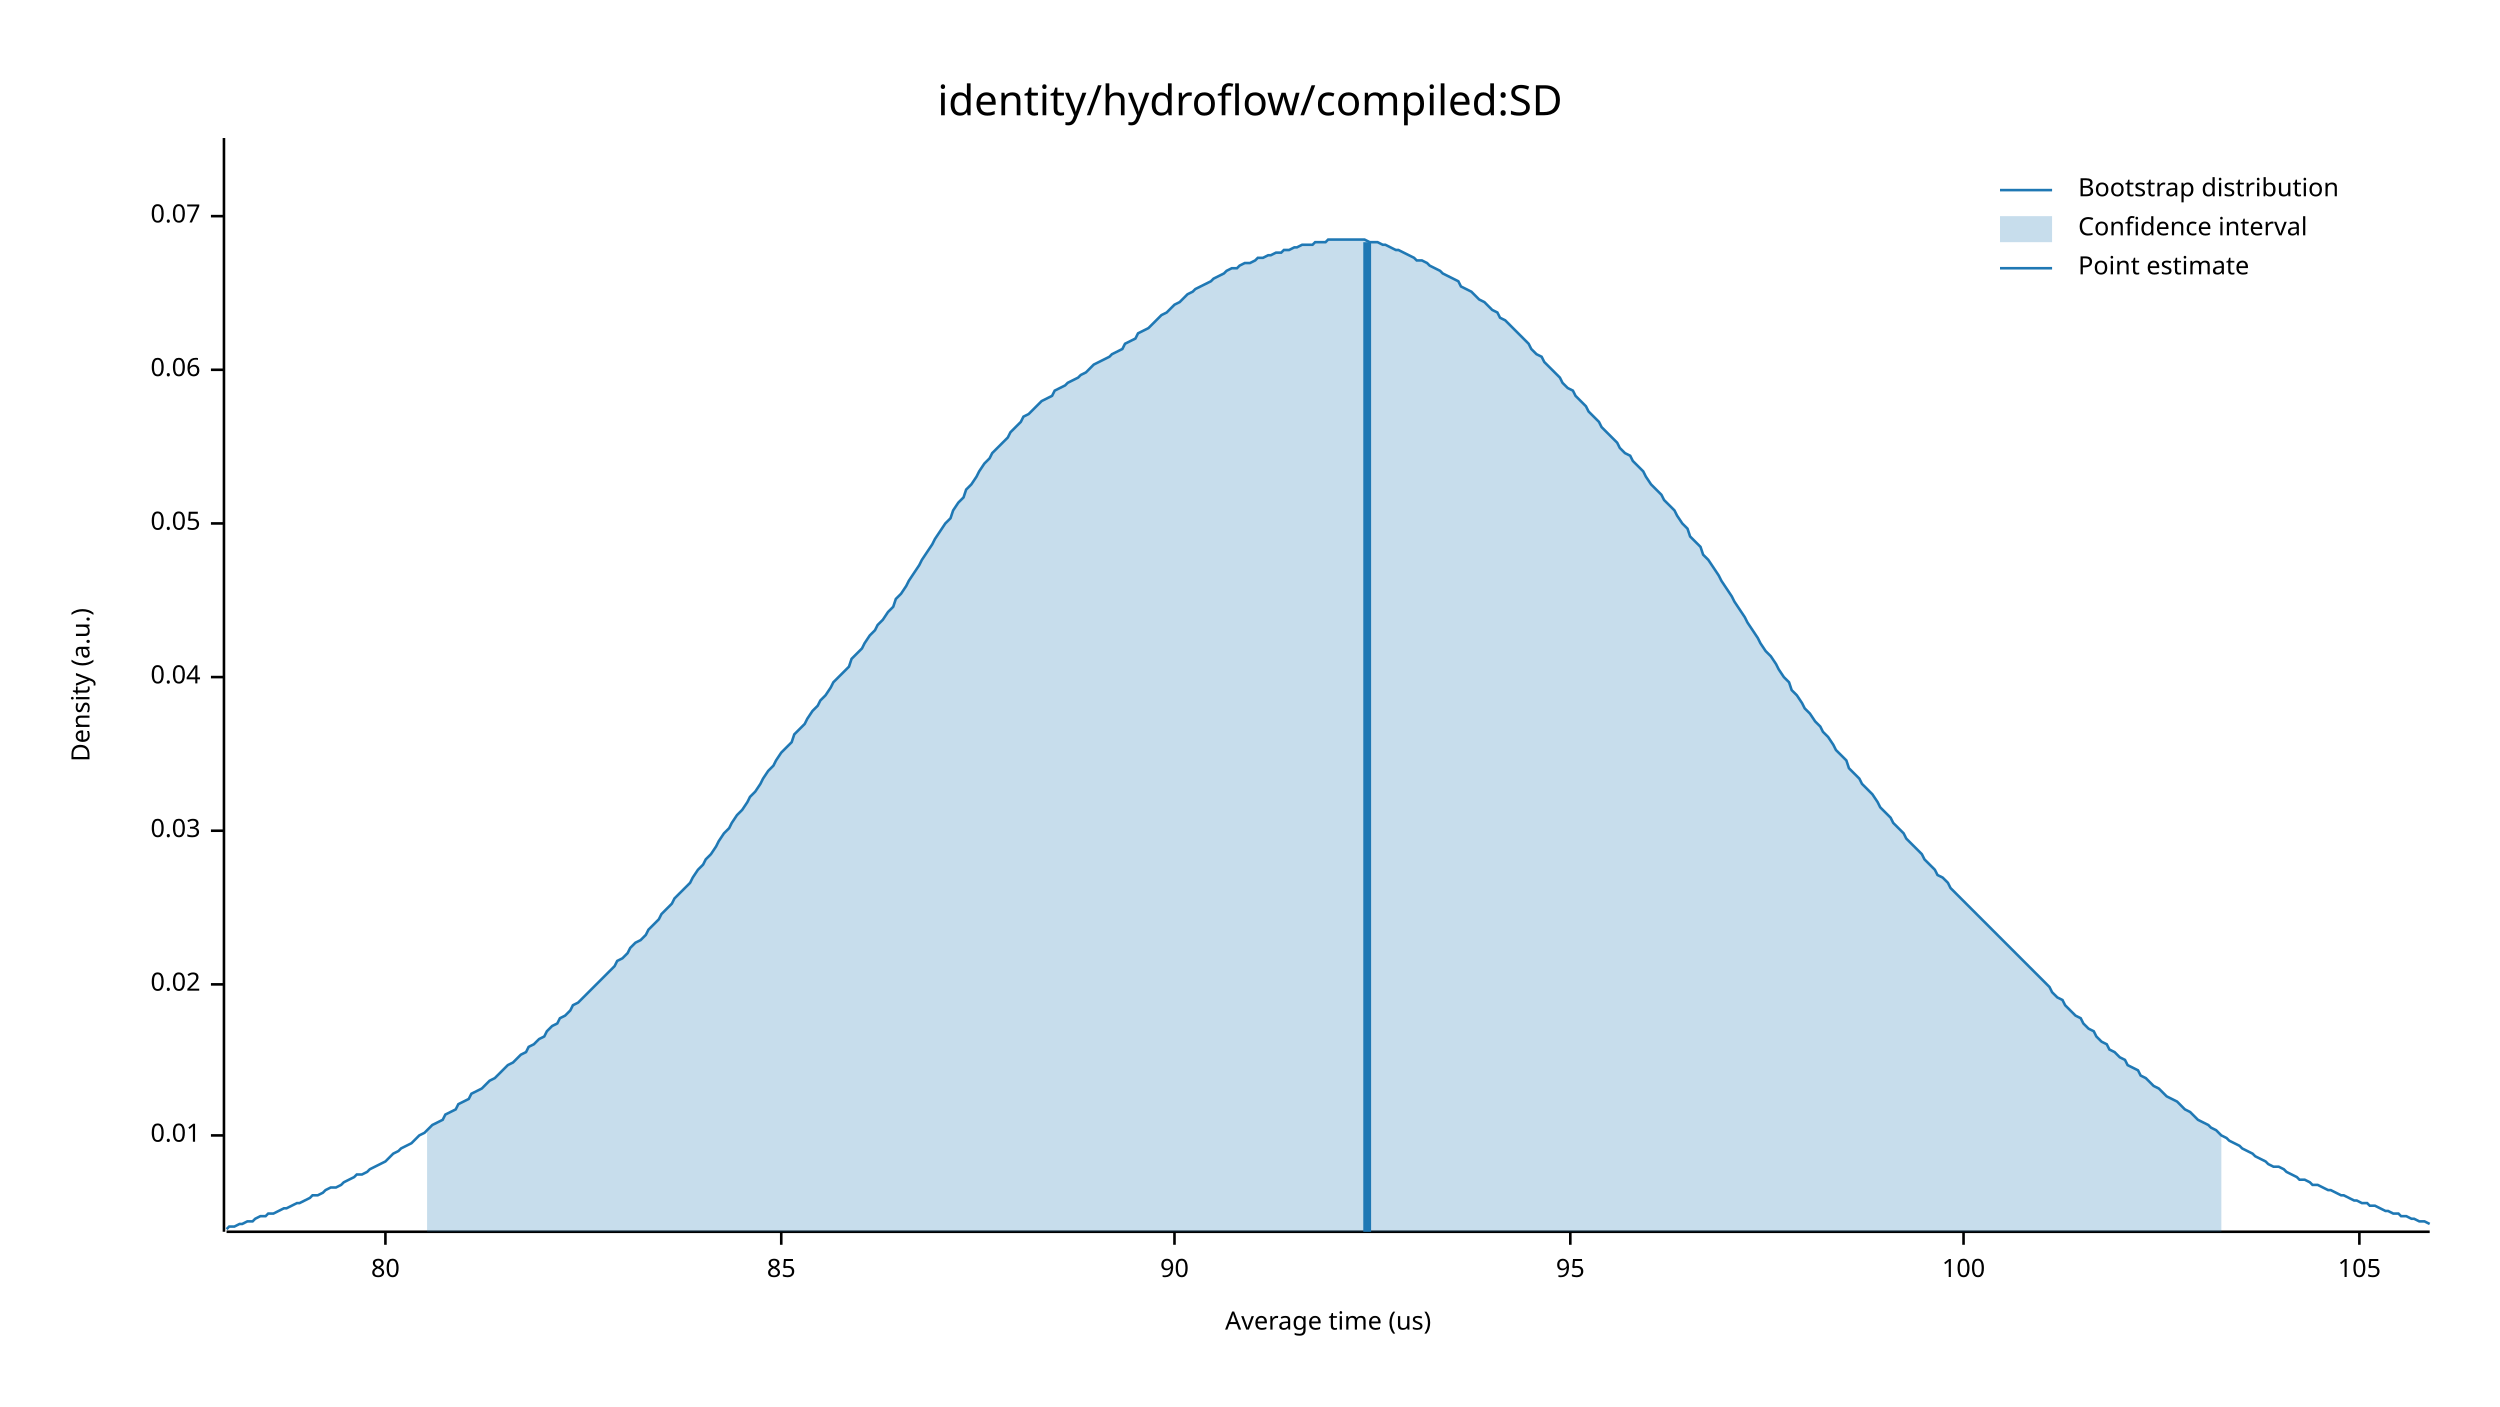
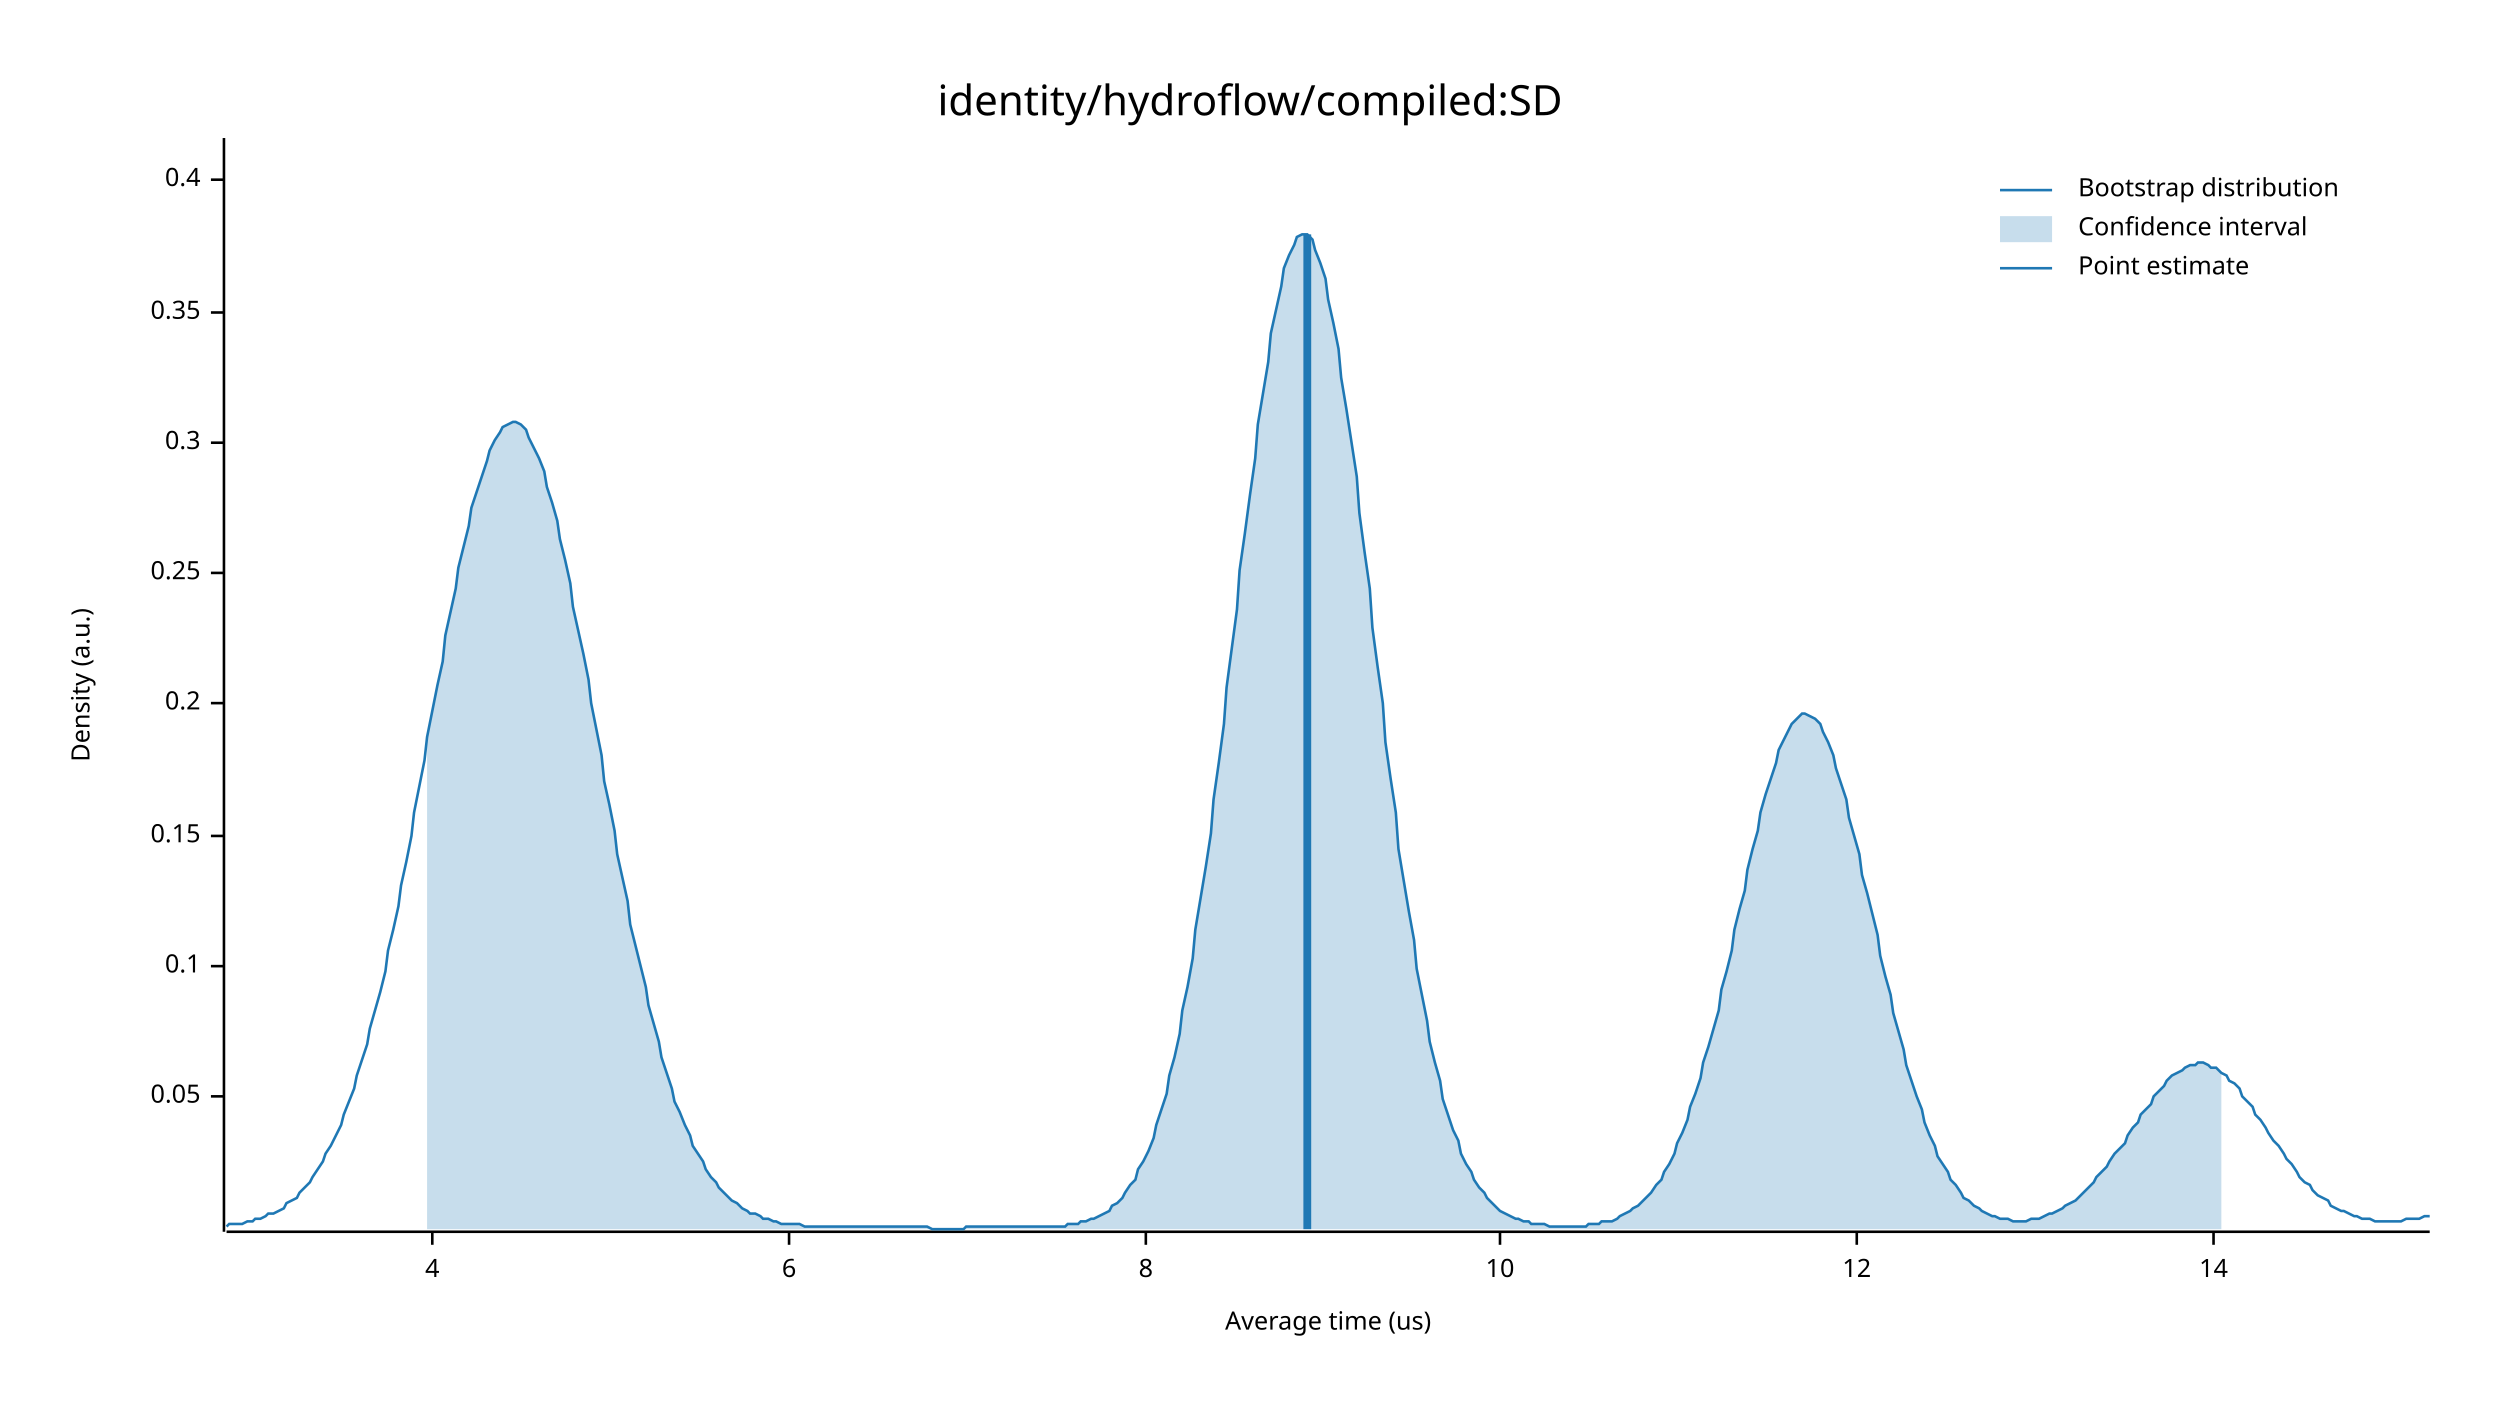
<svg xmlns="http://www.w3.org/2000/svg" width="960" height="540" viewBox="0 0 960 540">
  <text x="480" y="32" dy="0.76em" text-anchor="middle" font-family="sans-serif" font-size="16.129" opacity="1" fill="#000000">
identity/hydroflow/compiled:SD
</text>
  <text x="27" y="263" dy="0.76em" text-anchor="middle" font-family="sans-serif" font-size="9.677" opacity="1" fill="#000000" transform="rotate(270, 27, 263)">
Density (a.u.)
</text>
  <text x="510" y="513" dy="-0.5ex" text-anchor="middle" font-family="sans-serif" font-size="9.677" opacity="1" fill="#000000">
Average time (us)
</text>
  <polyline fill="none" opacity="1" stroke="#000000" stroke-width="1" points="86,53 86,473 " />
-   <text x="77" y="436" dy="0.5ex" text-anchor="end" font-family="sans-serif" font-size="9.677" opacity="1" fill="#000000">
- 0.01
- </text>
-   <polyline fill="none" opacity="1" stroke="#000000" stroke-width="1" points="81,436 86,436 " />
-   <text x="77" y="378" dy="0.5ex" text-anchor="end" font-family="sans-serif" font-size="9.677" opacity="1" fill="#000000">
- 0.02
- </text>
-   <polyline fill="none" opacity="1" stroke="#000000" stroke-width="1" points="81,378 86,378 " />
-   <text x="77" y="319" dy="0.5ex" text-anchor="end" font-family="sans-serif" font-size="9.677" opacity="1" fill="#000000">
- 0.03
- </text>
-   <polyline fill="none" opacity="1" stroke="#000000" stroke-width="1" points="81,319 86,319 " />
-   <text x="77" y="260" dy="0.5ex" text-anchor="end" font-family="sans-serif" font-size="9.677" opacity="1" fill="#000000">
- 0.04
- </text>
-   <polyline fill="none" opacity="1" stroke="#000000" stroke-width="1" points="81,260 86,260 " />
-   <text x="77" y="201" dy="0.5ex" text-anchor="end" font-family="sans-serif" font-size="9.677" opacity="1" fill="#000000">
+   <text x="77" y="421" dy="0.5ex" text-anchor="end" font-family="sans-serif" font-size="9.677" opacity="1" fill="#000000">
0.05
</text>
-   <polyline fill="none" opacity="1" stroke="#000000" stroke-width="1" points="81,201 86,201 " />
-   <text x="77" y="142" dy="0.5ex" text-anchor="end" font-family="sans-serif" font-size="9.677" opacity="1" fill="#000000">
- 0.06
+   <polyline fill="none" opacity="1" stroke="#000000" stroke-width="1" points="81,421 86,421 " />
+   <text x="77" y="371" dy="0.5ex" text-anchor="end" font-family="sans-serif" font-size="9.677" opacity="1" fill="#000000">
+ 0.1
</text>
-   <polyline fill="none" opacity="1" stroke="#000000" stroke-width="1" points="81,142 86,142 " />
-   <text x="77" y="83" dy="0.5ex" text-anchor="end" font-family="sans-serif" font-size="9.677" opacity="1" fill="#000000">
- 0.07
+   <polyline fill="none" opacity="1" stroke="#000000" stroke-width="1" points="81,371 86,371 " />
+   <text x="77" y="321" dy="0.5ex" text-anchor="end" font-family="sans-serif" font-size="9.677" opacity="1" fill="#000000">
+ 0.15
</text>
-   <polyline fill="none" opacity="1" stroke="#000000" stroke-width="1" points="81,83 86,83 " />
+   <polyline fill="none" opacity="1" stroke="#000000" stroke-width="1" points="81,321 86,321 " />
+   <text x="77" y="270" dy="0.5ex" text-anchor="end" font-family="sans-serif" font-size="9.677" opacity="1" fill="#000000">
+ 0.2
+ </text>
+   <polyline fill="none" opacity="1" stroke="#000000" stroke-width="1" points="81,270 86,270 " />
+   <text x="77" y="220" dy="0.5ex" text-anchor="end" font-family="sans-serif" font-size="9.677" opacity="1" fill="#000000">
+ 0.25
+ </text>
+   <polyline fill="none" opacity="1" stroke="#000000" stroke-width="1" points="81,220 86,220 " />
+   <text x="77" y="170" dy="0.5ex" text-anchor="end" font-family="sans-serif" font-size="9.677" opacity="1" fill="#000000">
+ 0.3
+ </text>
+   <polyline fill="none" opacity="1" stroke="#000000" stroke-width="1" points="81,170 86,170 " />
+   <text x="77" y="120" dy="0.5ex" text-anchor="end" font-family="sans-serif" font-size="9.677" opacity="1" fill="#000000">
+ 0.35
+ </text>
+   <polyline fill="none" opacity="1" stroke="#000000" stroke-width="1" points="81,120 86,120 " />
+   <text x="77" y="69" dy="0.5ex" text-anchor="end" font-family="sans-serif" font-size="9.677" opacity="1" fill="#000000">
+ 0.4
+ </text>
+   <polyline fill="none" opacity="1" stroke="#000000" stroke-width="1" points="81,69 86,69 " />
  <polyline fill="none" opacity="1" stroke="#000000" stroke-width="1" points="87,473 933,473 " />
-   <text x="148" y="483" dy="0.76em" text-anchor="middle" font-family="sans-serif" font-size="9.677" opacity="1" fill="#000000">
- 80
+   <text x="166" y="483" dy="0.76em" text-anchor="middle" font-family="sans-serif" font-size="9.677" opacity="1" fill="#000000">
+ 4
</text>
-   <polyline fill="none" opacity="1" stroke="#000000" stroke-width="1" points="148,473 148,478 " />
-   <text x="300" y="483" dy="0.76em" text-anchor="middle" font-family="sans-serif" font-size="9.677" opacity="1" fill="#000000">
- 85
+   <polyline fill="none" opacity="1" stroke="#000000" stroke-width="1" points="166,473 166,478 " />
+   <text x="303" y="483" dy="0.76em" text-anchor="middle" font-family="sans-serif" font-size="9.677" opacity="1" fill="#000000">
+ 6
</text>
-   <polyline fill="none" opacity="1" stroke="#000000" stroke-width="1" points="300,473 300,478 " />
-   <text x="451" y="483" dy="0.76em" text-anchor="middle" font-family="sans-serif" font-size="9.677" opacity="1" fill="#000000">
- 90
+   <polyline fill="none" opacity="1" stroke="#000000" stroke-width="1" points="303,473 303,478 " />
+   <text x="440" y="483" dy="0.76em" text-anchor="middle" font-family="sans-serif" font-size="9.677" opacity="1" fill="#000000">
+ 8
</text>
-   <polyline fill="none" opacity="1" stroke="#000000" stroke-width="1" points="451,473 451,478 " />
-   <text x="603" y="483" dy="0.76em" text-anchor="middle" font-family="sans-serif" font-size="9.677" opacity="1" fill="#000000">
- 95
+   <polyline fill="none" opacity="1" stroke="#000000" stroke-width="1" points="440,473 440,478 " />
+   <text x="576" y="483" dy="0.76em" text-anchor="middle" font-family="sans-serif" font-size="9.677" opacity="1" fill="#000000">
+ 10
</text>
-   <polyline fill="none" opacity="1" stroke="#000000" stroke-width="1" points="603,473 603,478 " />
-   <text x="754" y="483" dy="0.76em" text-anchor="middle" font-family="sans-serif" font-size="9.677" opacity="1" fill="#000000">
- 100
+   <polyline fill="none" opacity="1" stroke="#000000" stroke-width="1" points="576,473 576,478 " />
+   <text x="713" y="483" dy="0.76em" text-anchor="middle" font-family="sans-serif" font-size="9.677" opacity="1" fill="#000000">
+ 12
</text>
-   <polyline fill="none" opacity="1" stroke="#000000" stroke-width="1" points="754,473 754,478 " />
-   <text x="906" y="483" dy="0.76em" text-anchor="middle" font-family="sans-serif" font-size="9.677" opacity="1" fill="#000000">
- 105
+   <polyline fill="none" opacity="1" stroke="#000000" stroke-width="1" points="713,473 713,478 " />
+   <text x="850" y="483" dy="0.76em" text-anchor="middle" font-family="sans-serif" font-size="9.677" opacity="1" fill="#000000">
+ 14
</text>
-   <polyline fill="none" opacity="1" stroke="#000000" stroke-width="1" points="906,473 906,478 " />
-   <polyline fill="none" opacity="1" stroke="#1F78B4" stroke-width="1" points="87,472 88,471 90,471 92,470 93,470 95,469 97,469 98,468 100,467 102,467 103,466 105,466 107,465 109,464 110,464 112,463 114,462 115,462 117,461 119,460 120,459 122,459 124,458 125,457 127,456 129,456 131,455 132,454 134,453 136,452 137,451 139,451 141,450 142,449 144,448 146,447 148,446 149,445 151,443 153,442 154,441 156,440 158,439 159,438 161,436 163,435 164,434 166,432 168,431 170,430 171,428 173,427 175,426 176,424 178,423 180,422 181,420 183,419 185,418 187,416 188,415 190,414 192,412 193,411 195,409 197,408 198,407 200,405 202,404 203,402 205,401 207,399 209,398 210,396 212,394 214,393 215,391 217,390 219,388 220,386 222,385 224,383 226,381 227,380 229,378 231,376 232,375 234,373 236,371 237,369 239,368 241,366 242,364 244,362 246,361 248,359 249,357 251,355 253,353 254,351 256,349 258,347 259,345 261,343 263,341 265,339 266,337 268,334 270,332 271,330 273,328 275,325 276,323 278,320 280,318 281,316 283,313 285,311 287,308 288,306 290,304 292,301 293,299 295,296 297,294 298,292 300,289 302,287 304,285 305,282 307,280 309,278 310,276 312,273 314,271 315,269 317,267 319,264 320,262 322,260 324,258 326,256 327,253 329,251 331,249 332,247 334,244 336,242 337,240 339,238 341,235 343,233 344,230 346,228 348,225 349,223 351,220 353,217 354,215 356,212 358,209 359,207 361,204 363,201 365,199 366,196 368,193 370,191 371,188 373,186 375,183 376,181 378,178 380,176 381,174 383,172 385,170 387,168 388,166 390,164 392,162 393,160 395,159 397,157 398,156 400,154 402,153 404,152 405,150 407,149 409,148 410,147 412,146 414,145 415,144 417,143 419,141 420,140 422,139 424,138 426,137 427,136 429,135 431,134 432,132 434,131 436,130 437,128 439,127 441,126 443,124 444,123 446,121 448,120 449,119 451,117 453,116 454,115 456,113 458,112 459,111 461,110 463,109 465,108 466,107 468,106 470,105 471,104 473,103 475,103 476,102 478,101 480,101 482,100 483,99 485,99 487,98 488,98 490,97 492,97 493,96 495,96 497,95 498,95 500,94 502,94 504,94 505,93 507,93 509,93 510,92 512,92 514,92 515,92 517,92 519,92 521,92 522,92 524,92 526,93 527,93 529,93 531,94 532,94 534,95 536,96 537,96 539,97 541,98 543,99 544,100 546,100 548,101 549,102 551,103 553,104 554,105 556,106 558,107 560,108 561,110 563,111 565,112 566,113 568,115 570,116 571,117 573,119 575,120 576,122 578,123 580,125 582,127 583,128 585,130 587,132 588,134 590,136 592,137 593,139 595,141 597,143 599,145 600,147 602,149 604,150 605,152 607,154 609,156 610,158 612,160 614,162 615,164 617,166 619,168 621,170 622,172 624,174 626,175 627,177 629,179 631,181 632,183 634,186 636,188 638,190 639,192 641,194 643,196 644,198 646,201 648,203 649,206 651,208 653,210 654,213 656,215 658,218 660,221 661,223 663,226 665,229 666,231 668,234 670,237 671,239 673,242 675,245 676,247 678,250 680,252 682,255 683,257 685,260 687,262 688,265 690,267 692,270 693,272 695,274 697,277 699,279 700,281 702,283 704,286 705,288 707,290 709,292 710,295 712,297 714,299 715,301 717,303 719,305 721,308 722,310 724,312 726,314 727,316 729,318 731,320 732,322 734,324 736,326 738,328 739,330 741,332 743,334 744,336 746,337 748,339 749,341 751,343 753,345 754,346 756,348 758,350 760,352 761,353 763,355 765,357 766,358 768,360 770,362 771,363 773,365 775,367 777,369 778,370 780,372 782,374 783,375 785,377 787,379 788,381 790,383 792,384 793,386 795,388 797,390 799,391 800,393 802,395 804,396 805,398 807,400 809,401 810,403 812,404 814,406 816,407 817,409 819,410 821,411 822,413 824,414 826,416 827,417 829,418 831,420 832,421 834,422 836,423 838,425 839,426 841,427 843,429 844,430 846,431 848,432 849,433 851,434 853,436 855,437 856,438 858,439 860,440 861,441 863,442 865,443 866,444 868,445 870,446 871,447 873,448 875,448 877,449 878,450 880,451 882,452 883,453 885,453 887,454 888,455 890,455 892,456 894,457 895,457 897,458 899,459 900,459 902,460 904,461 905,461 907,462 909,462 910,463 912,463 914,464 916,465 917,465 919,466 921,466 922,467 924,467 926,468 927,468 929,469 931,469 933,470 " />
-   <polygon opacity="0.25" fill="#1F78B4" points="164,434 166,432 168,431 170,430 171,428 173,427 175,426 176,424 178,423 180,422 181,420 183,419 185,418 187,416 188,415 190,414 192,412 193,411 195,409 197,408 198,407 200,405 202,404 203,402 205,401 207,399 209,398 210,396 212,394 214,393 215,391 217,390 219,388 220,386 222,385 224,383 226,381 227,380 229,378 231,376 232,375 234,373 236,371 237,369 239,368 241,366 242,364 244,362 246,361 248,359 249,357 251,355 253,353 254,351 256,349 258,347 259,345 261,343 263,341 265,339 266,337 268,334 270,332 271,330 273,328 275,325 276,323 278,320 280,318 281,316 283,313 285,311 287,308 288,306 290,304 292,301 293,299 295,296 297,294 298,292 300,289 302,287 304,285 305,282 307,280 309,278 310,276 312,273 314,271 315,269 317,267 319,264 320,262 322,260 324,258 326,256 327,253 329,251 331,249 332,247 334,244 336,242 337,240 339,238 341,235 343,233 344,230 346,228 348,225 349,223 351,220 353,217 354,215 356,212 358,209 359,207 361,204 363,201 365,199 366,196 368,193 370,191 371,188 373,186 375,183 376,181 378,178 380,176 381,174 383,172 385,170 387,168 388,166 390,164 392,162 393,160 395,159 397,157 398,156 400,154 402,153 404,152 405,150 407,149 409,148 410,147 412,146 414,145 415,144 417,143 419,141 420,140 422,139 424,138 426,137 427,136 429,135 431,134 432,132 434,131 436,130 437,128 439,127 441,126 443,124 444,123 446,121 448,120 449,119 451,117 453,116 454,115 456,113 458,112 459,111 461,110 463,109 465,108 466,107 468,106 470,105 471,104 473,103 475,103 476,102 478,101 480,101 482,100 483,99 485,99 487,98 488,98 490,97 492,97 493,96 495,96 497,95 498,95 500,94 502,94 504,94 505,93 507,93 509,93 510,92 512,92 514,92 515,92 517,92 519,92 521,92 522,92 524,92 526,93 527,93 529,93 531,94 532,94 534,95 536,96 537,96 539,97 541,98 543,99 544,100 546,100 548,101 549,102 551,103 553,104 554,105 556,106 558,107 560,108 561,110 563,111 565,112 566,113 568,115 570,116 571,117 573,119 575,120 576,122 578,123 580,125 582,127 583,128 585,130 587,132 588,134 590,136 592,137 593,139 595,141 597,143 599,145 600,147 602,149 604,150 605,152 607,154 609,156 610,158 612,160 614,162 615,164 617,166 619,168 621,170 622,172 624,174 626,175 627,177 629,179 631,181 632,183 634,186 636,188 638,190 639,192 641,194 643,196 644,198 646,201 648,203 649,206 651,208 653,210 654,213 656,215 658,218 660,221 661,223 663,226 665,229 666,231 668,234 670,237 671,239 673,242 675,245 676,247 678,250 680,252 682,255 683,257 685,260 687,262 688,265 690,267 692,270 693,272 695,274 697,277 699,279 700,281 702,283 704,286 705,288 707,290 709,292 710,295 712,297 714,299 715,301 717,303 719,305 721,308 722,310 724,312 726,314 727,316 729,318 731,320 732,322 734,324 736,326 738,328 739,330 741,332 743,334 744,336 746,337 748,339 749,341 751,343 753,345 754,346 756,348 758,350 760,352 761,353 763,355 765,357 766,358 768,360 770,362 771,363 773,365 775,367 777,369 778,370 780,372 782,374 783,375 785,377 787,379 788,381 790,383 792,384 793,386 795,388 797,390 799,391 800,393 802,395 804,396 805,398 807,400 809,401 810,403 812,404 814,406 816,407 817,409 819,410 821,411 822,413 824,414 826,416 827,417 829,418 831,420 832,421 834,422 836,423 838,425 839,426 841,427 843,429 844,430 846,431 848,432 849,433 851,434 853,436 853,473 164,473 " />
-   <polyline fill="none" opacity="1" stroke="#1F78B4" stroke-width="3" points="525,473 525,93 " />
+   <polyline fill="none" opacity="1" stroke="#000000" stroke-width="1" points="850,473 850,478 " />
+   <polyline fill="none" opacity="1" stroke="#1F78B4" stroke-width="1" points="87,471 88,470 90,470 92,470 93,470 95,469 97,469 98,468 100,468 102,467 103,466 105,466 107,465 109,464 110,462 112,461 114,460 115,458 117,456 119,454 120,452 122,449 124,446 125,443 127,440 129,436 131,432 132,428 134,423 136,418 137,413 139,407 141,401 142,395 144,388 146,381 148,373 149,365 151,357 153,348 154,340 156,331 158,321 159,312 161,302 163,292 164,283 166,273 168,263 170,254 171,244 173,235 175,226 176,218 178,210 180,202 181,195 183,189 185,183 187,177 188,173 190,169 192,166 193,164 195,163 197,162 198,162 200,163 202,165 203,168 205,172 207,176 209,181 210,187 212,193 214,200 215,207 217,215 219,224 220,233 222,242 224,251 226,261 227,270 229,280 231,290 232,300 234,309 236,319 237,328 239,337 241,346 242,355 244,363 246,371 248,379 249,386 251,393 253,400 254,406 256,412 258,418 259,423 261,427 263,432 265,436 266,440 268,443 270,446 271,449 273,452 275,454 276,456 278,458 280,460 281,461 283,462 285,464 287,465 288,466 290,466 292,467 293,468 295,468 297,469 298,469 300,470 302,470 304,470 305,470 307,470 309,471 310,471 312,471 314,471 315,471 317,471 319,471 320,471 322,471 324,471 326,471 327,471 329,471 331,471 332,471 334,471 336,471 337,471 339,471 341,471 343,471 344,471 346,471 348,471 349,471 351,471 353,471 354,471 356,471 358,472 359,472 361,472 363,472 365,472 366,472 368,472 370,472 371,471 373,471 375,471 376,471 378,471 380,471 381,471 383,471 385,471 387,471 388,471 390,471 392,471 393,471 395,471 397,471 398,471 400,471 402,471 404,471 405,471 407,471 409,471 410,470 412,470 414,470 415,469 417,469 419,468 420,468 422,467 424,466 426,465 427,463 429,462 431,460 432,458 434,455 436,453 437,449 439,446 441,442 443,437 444,432 446,426 448,420 449,413 451,406 453,397 454,388 456,379 458,368 459,357 461,345 463,333 465,320 466,307 468,293 470,278 471,264 473,249 475,234 476,219 478,205 480,190 482,176 483,163 485,151 487,139 488,128 490,119 492,110 493,103 495,98 497,94 498,91 500,90 502,90 504,92 505,96 507,101 509,107 510,115 512,124 514,134 515,145 517,157 519,170 521,183 522,197 524,212 526,226 527,241 529,256 531,270 532,285 534,299 536,312 537,326 539,338 541,350 543,361 544,372 546,382 548,392 549,400 551,408 553,415 554,422 556,428 558,434 560,438 561,443 563,447 565,450 566,453 568,456 570,458 571,460 573,462 575,464 576,465 578,466 580,467 582,468 583,468 585,469 587,469 588,470 590,470 592,470 593,470 595,471 597,471 599,471 600,471 602,471 604,471 605,471 607,471 609,471 610,470 612,470 614,470 615,469 617,469 619,469 621,468 622,467 624,466 626,465 627,464 629,463 631,461 632,460 634,458 636,455 638,453 639,450 641,447 643,443 644,439 646,435 648,430 649,425 651,420 653,414 654,408 656,402 658,395 660,388 661,380 663,373 665,365 666,357 668,349 670,342 671,334 673,326 675,319 676,312 678,305 680,299 682,293 683,288 685,284 687,280 688,278 690,276 692,274 693,274 695,275 697,276 699,278 700,281 702,285 704,290 705,295 707,301 709,307 710,314 712,321 714,328 715,336 717,343 719,351 721,359 722,367 724,375 726,382 727,389 729,396 731,403 732,409 734,415 736,421 738,426 739,431 741,436 743,440 744,444 746,447 748,450 749,453 751,455 753,458 754,460 756,461 758,463 760,464 761,465 763,466 765,467 766,467 768,468 770,468 771,468 773,469 775,469 777,469 778,469 780,468 782,468 783,468 785,467 787,466 788,466 790,465 792,464 793,463 795,462 797,461 799,459 800,458 802,456 804,454 805,452 807,450 809,448 810,446 812,443 814,441 816,439 817,436 819,433 821,431 822,428 824,426 826,424 827,421 829,419 831,417 832,415 834,413 836,412 838,411 839,410 841,409 843,409 844,408 846,408 848,409 849,410 851,410 853,412 855,413 856,415 858,416 860,418 861,421 863,423 865,425 866,428 868,430 870,433 871,435 873,438 875,440 877,443 878,445 880,447 882,450 883,452 885,454 887,455 888,457 890,459 892,460 894,461 895,463 897,464 899,465 900,465 902,466 904,467 905,467 907,468 909,468 910,468 912,469 914,469 916,469 917,469 919,469 921,469 922,469 924,468 926,468 927,468 929,468 931,467 933,467 " />
+   <polygon opacity="0.25" fill="#1F78B4" points="164,283 166,273 168,263 170,254 171,244 173,235 175,226 176,218 178,210 180,202 181,195 183,189 185,183 187,177 188,173 190,169 192,166 193,164 195,163 197,162 198,162 200,163 202,165 203,168 205,172 207,176 209,181 210,187 212,193 214,200 215,207 217,215 219,224 220,233 222,242 224,251 226,261 227,270 229,280 231,290 232,300 234,309 236,319 237,328 239,337 241,346 242,355 244,363 246,371 248,379 249,386 251,393 253,400 254,406 256,412 258,418 259,423 261,427 263,432 265,436 266,440 268,443 270,446 271,449 273,452 275,454 276,456 278,458 280,460 281,461 283,462 285,464 287,465 288,466 290,466 292,467 293,468 295,468 297,469 298,469 300,470 302,470 304,470 305,470 307,470 309,471 310,471 312,471 314,471 315,471 317,471 319,471 320,471 322,471 324,471 326,471 327,471 329,471 331,471 332,471 334,471 336,471 337,471 339,471 341,471 343,471 344,471 346,471 348,471 349,471 351,471 353,471 354,471 356,471 358,472 359,472 361,472 363,472 365,472 366,472 368,472 370,472 371,471 373,471 375,471 376,471 378,471 380,471 381,471 383,471 385,471 387,471 388,471 390,471 392,471 393,471 395,471 397,471 398,471 400,471 402,471 404,471 405,471 407,471 409,471 410,470 412,470 414,470 415,469 417,469 419,468 420,468 422,467 424,466 426,465 427,463 429,462 431,460 432,458 434,455 436,453 437,449 439,446 441,442 443,437 444,432 446,426 448,420 449,413 451,406 453,397 454,388 456,379 458,368 459,357 461,345 463,333 465,320 466,307 468,293 470,278 471,264 473,249 475,234 476,219 478,205 480,190 482,176 483,163 485,151 487,139 488,128 490,119 492,110 493,103 495,98 497,94 498,91 500,90 502,90 504,92 505,96 507,101 509,107 510,115 512,124 514,134 515,145 517,157 519,170 521,183 522,197 524,212 526,226 527,241 529,256 531,270 532,285 534,299 536,312 537,326 539,338 541,350 543,361 544,372 546,382 548,392 549,400 551,408 553,415 554,422 556,428 558,434 560,438 561,443 563,447 565,450 566,453 568,456 570,458 571,460 573,462 575,464 576,465 578,466 580,467 582,468 583,468 585,469 587,469 588,470 590,470 592,470 593,470 595,471 597,471 599,471 600,471 602,471 604,471 605,471 607,471 609,471 610,470 612,470 614,470 615,469 617,469 619,469 621,468 622,467 624,466 626,465 627,464 629,463 631,461 632,460 634,458 636,455 638,453 639,450 641,447 643,443 644,439 646,435 648,430 649,425 651,420 653,414 654,408 656,402 658,395 660,388 661,380 663,373 665,365 666,357 668,349 670,342 671,334 673,326 675,319 676,312 678,305 680,299 682,293 683,288 685,284 687,280 688,278 690,276 692,274 693,274 695,275 697,276 699,278 700,281 702,285 704,290 705,295 707,301 709,307 710,314 712,321 714,328 715,336 717,343 719,351 721,359 722,367 724,375 726,382 727,389 729,396 731,403 732,409 734,415 736,421 738,426 739,431 741,436 743,440 744,444 746,447 748,450 749,453 751,455 753,458 754,460 756,461 758,463 760,464 761,465 763,466 765,467 766,467 768,468 770,468 771,468 773,469 775,469 777,469 778,469 780,468 782,468 783,468 785,467 787,466 788,466 790,465 792,464 793,463 795,462 797,461 799,459 800,458 802,456 804,454 805,452 807,450 809,448 810,446 812,443 814,441 816,439 817,436 819,433 821,431 822,428 824,426 826,424 827,421 829,419 831,417 832,415 834,413 836,412 838,411 839,410 841,409 843,409 844,408 846,408 848,409 849,410 851,410 853,412 853,472 164,472 " />
+   <polyline fill="none" opacity="1" stroke="#1F78B4" stroke-width="3" points="502,472 502,90 " />
  <text x="798" y="68" dy="0.76em" text-anchor="start" font-family="sans-serif" font-size="9.677" opacity="1" fill="#000000">
Bootstrap distribution
</text>
  <text x="798" y="83" dy="0.76em" text-anchor="start" font-family="sans-serif" font-size="9.677" opacity="1" fill="#000000">
Confidence interval
</text>
  <text x="798" y="98" dy="0.76em" text-anchor="start" font-family="sans-serif" font-size="9.677" opacity="1" fill="#000000">
Point estimate
</text>
  <polyline fill="none" opacity="1" stroke="#1F78B4" stroke-width="1" points="768,73 788,73 " />
  <rect x="768" y="83" width="20" height="10" opacity="0.25" fill="#1F78B4" stroke="none" />
  <polyline fill="none" opacity="1" stroke="#1F78B4" stroke-width="1" points="768,103 788,103 " />
</svg>
